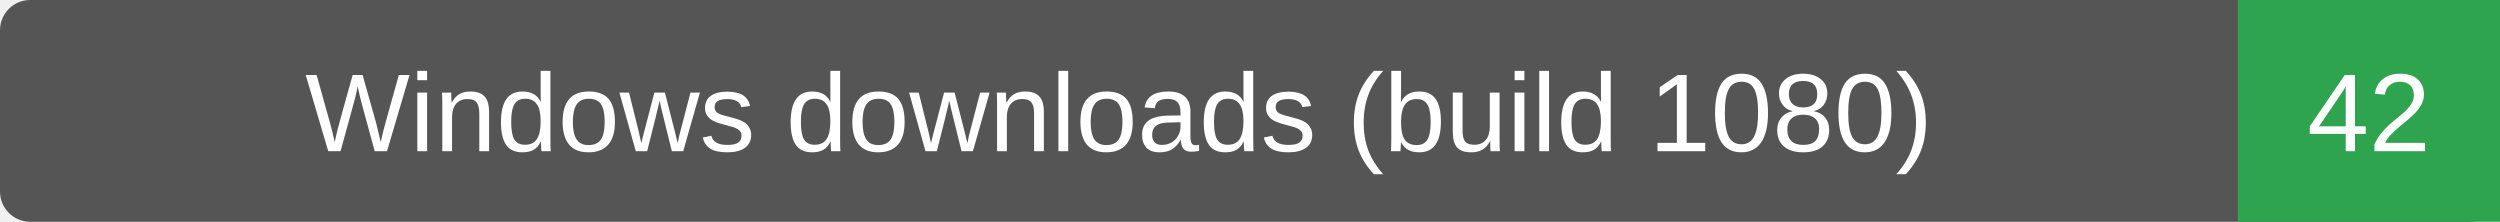
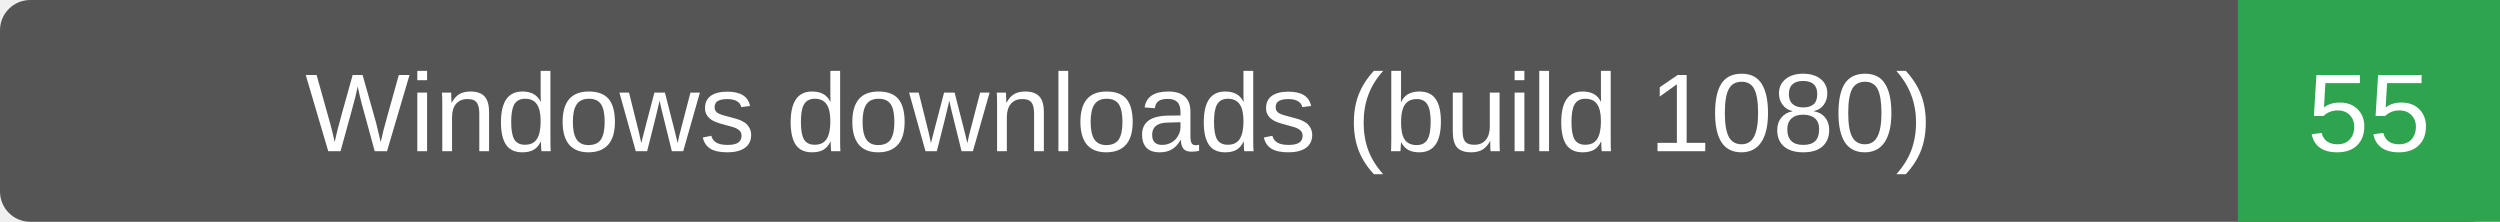
- <svg xmlns="http://www.w3.org/2000/svg" width="248" height="22" role="img" aria-label="Windows downloads (build 1080): 42">
+ <svg xmlns="http://www.w3.org/2000/svg" width="248" height="22" role="img" aria-label="Windows downloads (build 1080): 55">
  <rect width="248" height="22" rx="3" fill="#555" />
  <path d="M222 0h26v22h-26z" fill="#2ea44f" />
  <g fill="#fff" text-anchor="middle" font-family="Verdana,Arial,sans-serif" font-size="11">
    <text x="111.0" y="15">Windows downloads (build 1080)</text>
-     <text x="235.0" y="15">42</text>
+     <text x="235.0" y="15">55</text>
  </g>
</svg>
